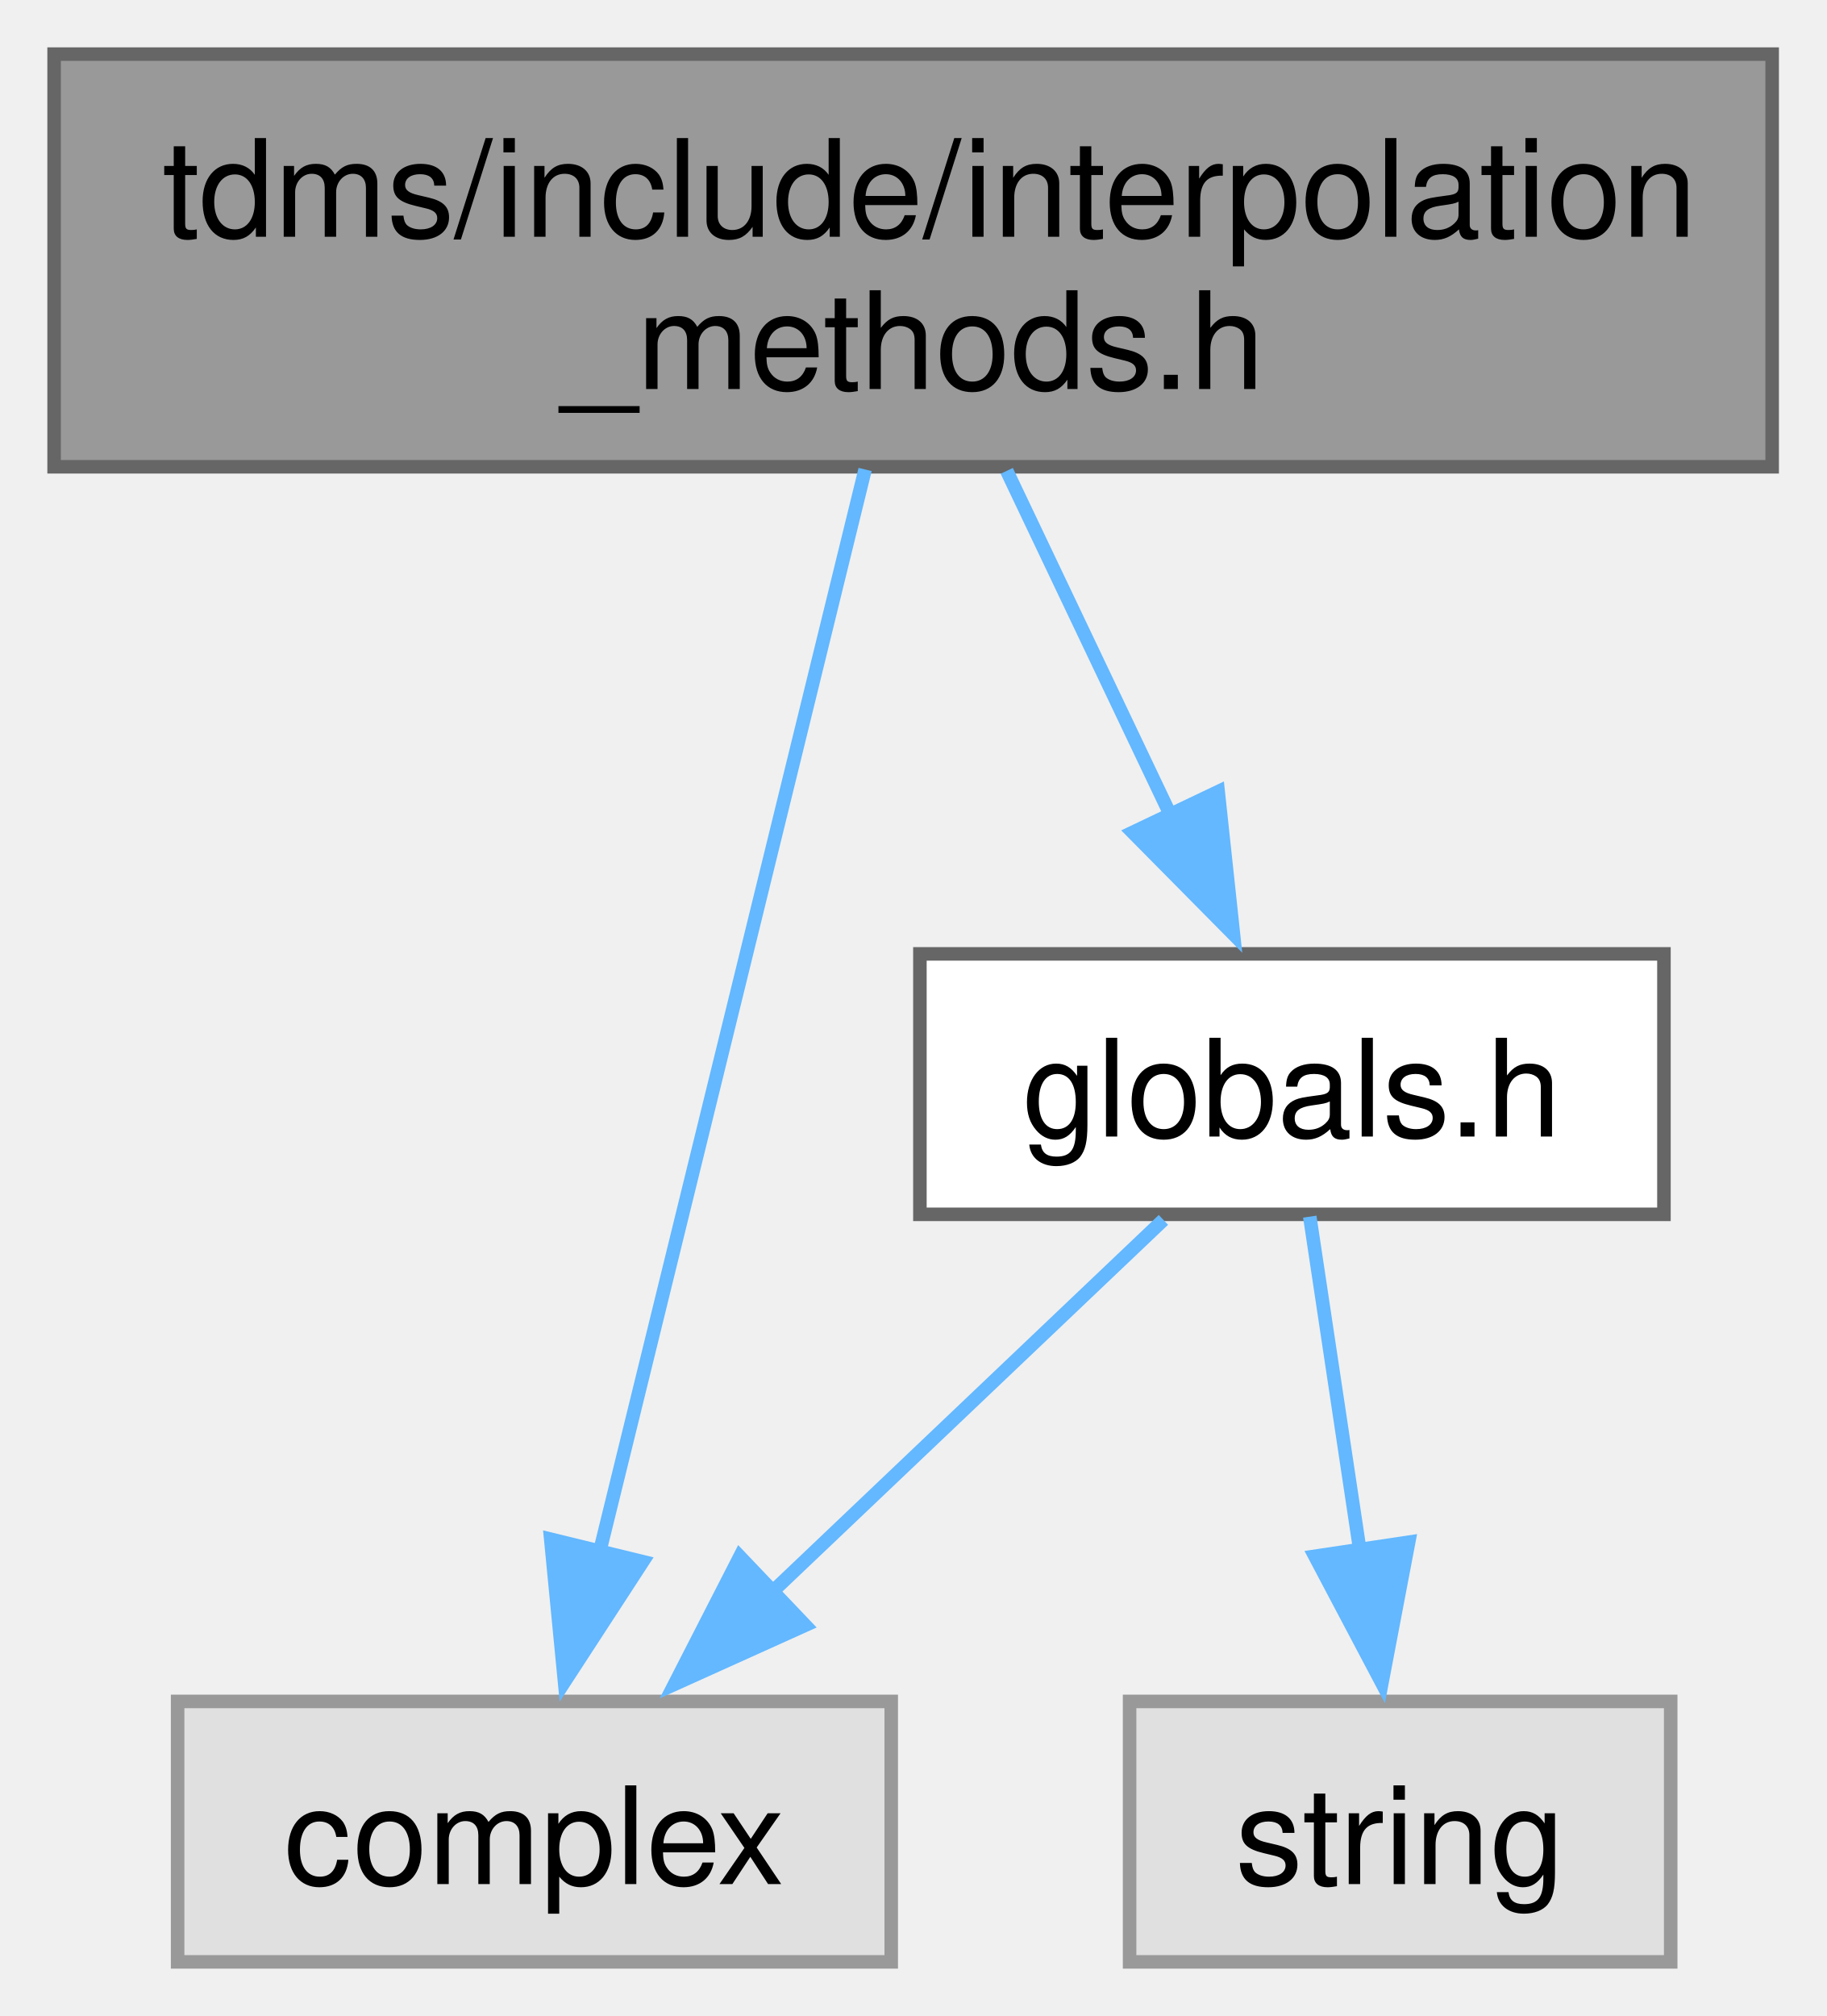
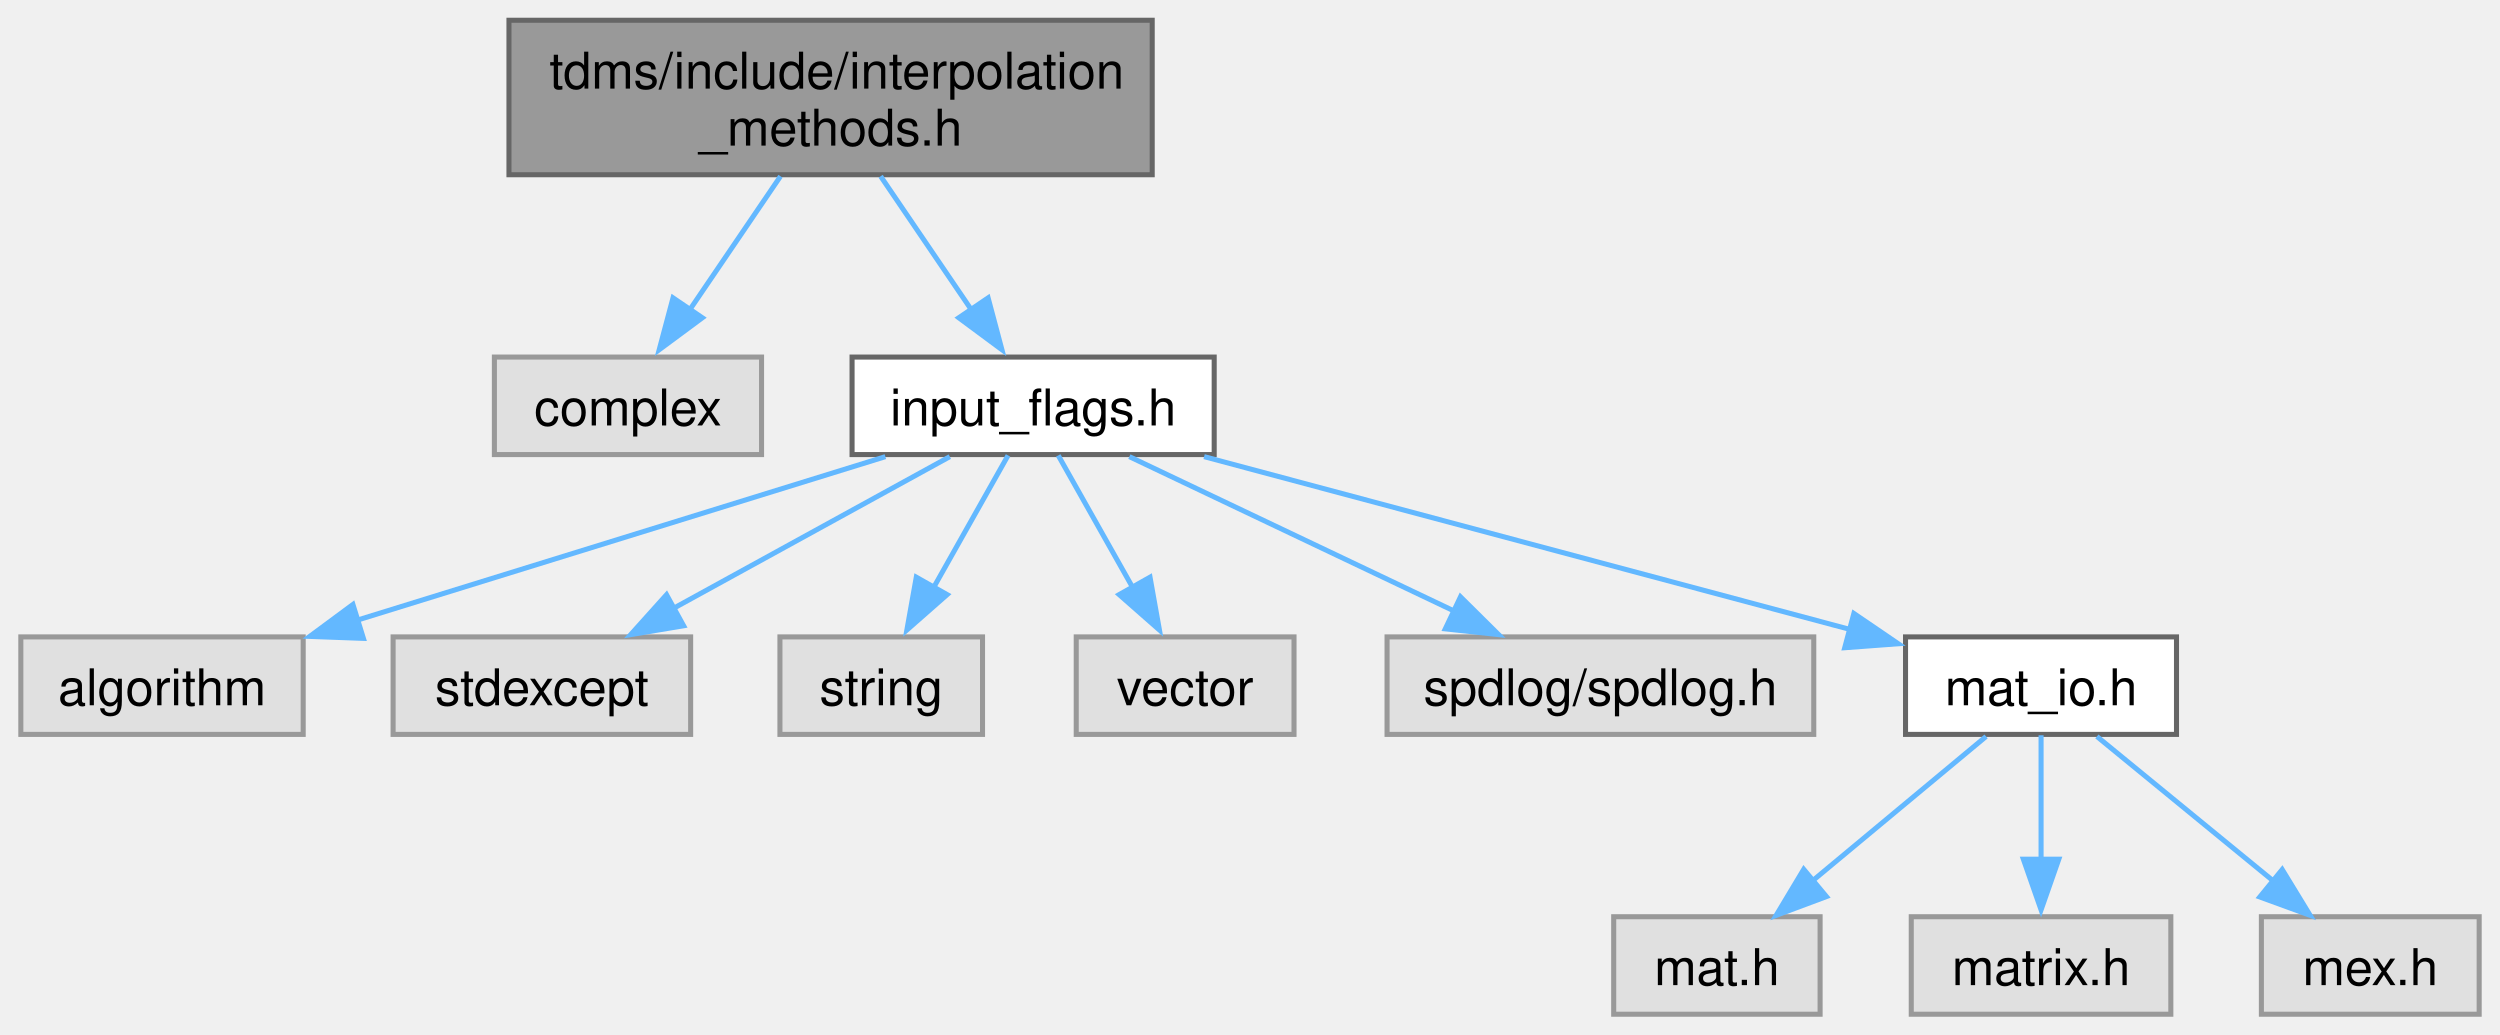
- <svg xmlns="http://www.w3.org/2000/svg" xmlns:xlink="http://www.w3.org/1999/xlink" width="135pt" height="149pt" viewBox="0.00 0.00 135.00 149.00">
-   <g id="graph0" class="graph" transform="scale(1 1) rotate(0) translate(4 145)">
+ <svg xmlns="http://www.w3.org/2000/svg" xmlns:xlink="http://www.w3.org/1999/xlink" width="493pt" height="204pt" viewBox="0.00 0.00 493.38 204.25">
+   <g id="graph0" class="graph" transform="scale(1 1) rotate(0) translate(4 200.25)">
    <g id="node1" class="node">
      <g id="a_node1">
        <a xlink:title="InterpScheme class methods and supporting functions.">
-           <polygon fill="#999999" stroke="#666666" points="127,-141 0,-141 0,-110.5 127,-110.5 127,-141" />
-           <text text-anchor="start" x="8" y="-127.5" font-family="Helvetica,sans-Serif" font-size="10.00">tdms/include/interpolation</text>
-           <text text-anchor="middle" x="63.5" y="-116.25" font-family="Helvetica,sans-Serif" font-size="10.00">_methods.h</text>
+           <polygon fill="#999999" stroke="#666666" points="223.38,-196.25 96.38,-196.25 96.38,-165.75 223.38,-165.75 223.38,-196.25" />
+           <text text-anchor="start" x="104.38" y="-182.75" font-family="Helvetica,sans-Serif" font-size="10.00">tdms/include/interpolation</text>
+           <text text-anchor="middle" x="159.88" y="-171.5" font-family="Helvetica,sans-Serif" font-size="10.00">_methods.h</text>
        </a>
      </g>
    </g>
    <g id="node2" class="node">
      <g id="a_node2">
        <a xlink:title=" ">
-           <polygon fill="#e0e0e0" stroke="#999999" points="61.88,-19.25 9.13,-19.25 9.13,0 61.88,0 61.88,-19.25" />
-           <text text-anchor="middle" x="35.5" y="-5.75" font-family="Helvetica,sans-Serif" font-size="10.00">complex</text>
+           <polygon fill="#e0e0e0" stroke="#999999" points="146.25,-129.75 93.5,-129.75 93.5,-110.5 146.25,-110.5 146.25,-129.75" />
+           <text text-anchor="middle" x="119.88" y="-116.25" font-family="Helvetica,sans-Serif" font-size="10.00">complex</text>
        </a>
      </g>
    </g>
    <g id="edge1" class="edge">
-       <path fill="none" stroke="#63b8ff" d="M59.95,-110.3C54.97,-89.97 45.87,-52.88 40.28,-30.12" />
-       <polygon fill="#63b8ff" stroke="#63b8ff" points="43.51,-29.58 37.73,-20.7 36.71,-31.24 43.51,-29.58" />
+       <path fill="none" stroke="#63b8ff" d="M149.99,-165.45C144.6,-157.52 137.88,-147.63 132.16,-139.21" />
+       <polygon fill="#63b8ff" stroke="#63b8ff" points="134.56,-137.51 126.04,-131.2 128.77,-141.44 134.56,-137.51" />
    </g>
    <g id="node3" class="node">
      <g id="a_node3">
-         <a xlink:href="globals_8h.html" target="_top" xlink:title="Type definitions and global constants.">
-           <polygon fill="white" stroke="#666666" points="119,-74.5 64,-74.5 64,-55.25 119,-55.25 119,-74.5" />
-           <text text-anchor="middle" x="91.5" y="-61" font-family="Helvetica,sans-Serif" font-size="10.00">globals.h</text>
+         <a xlink:href="input__flags_8h.html" target="_top" xlink:title="Organises enumerated constants, names, and classes for handling flag-variables that are passed to TDM...">
+           <polygon fill="white" stroke="#666666" points="235.62,-129.75 164.12,-129.75 164.12,-110.5 235.62,-110.5 235.62,-129.75" />
+           <text text-anchor="middle" x="199.88" y="-116.25" font-family="Helvetica,sans-Serif" font-size="10.00">input_flags.h</text>
        </a>
      </g>
    </g>
    <g id="edge2" class="edge">
-       <path fill="none" stroke="#63b8ff" d="M70.42,-110.2C74.07,-102.53 78.59,-93.02 82.51,-84.79" />
-       <polygon fill="#63b8ff" stroke="#63b8ff" points="86.05,-86.49 87.18,-75.95 79.73,-83.48 86.05,-86.49" />
-     </g>
-     <g id="edge3" class="edge">
-       <path fill="none" stroke="#63b8ff" d="M82,-54.84C73.99,-47.22 62.32,-36.12 52.67,-26.95" />
-       <polygon fill="#63b8ff" stroke="#63b8ff" points="55.52,-24.88 45.86,-20.52 50.69,-29.95 55.52,-24.88" />
+       <path fill="none" stroke="#63b8ff" d="M169.76,-165.45C175.15,-157.52 181.87,-147.63 187.59,-139.21" />
+       <polygon fill="#63b8ff" stroke="#63b8ff" points="190.98,-141.44 193.71,-131.2 185.19,-137.51 190.98,-141.44" />
    </g>
    <g id="node4" class="node">
      <g id="a_node4">
        <a xlink:title=" ">
-           <polygon fill="#e0e0e0" stroke="#999999" points="119.5,-19.25 79.5,-19.25 79.5,0 119.5,0 119.5,-19.25" />
-           <text text-anchor="middle" x="99.5" y="-5.75" font-family="Helvetica,sans-Serif" font-size="10.00">string</text>
+           <polygon fill="#e0e0e0" stroke="#999999" points="55.75,-74.5 0,-74.5 0,-55.25 55.75,-55.25 55.75,-74.5" />
+           <text text-anchor="middle" x="27.88" y="-61" font-family="Helvetica,sans-Serif" font-size="10.00">algorithm</text>
+         </a>
+       </g>
+     </g>
+     <g id="edge3" class="edge">
+       <path fill="none" stroke="#63b8ff" d="M170.7,-110.09C141.94,-101.19 97.83,-87.53 66.24,-77.75" />
+       <polygon fill="#63b8ff" stroke="#63b8ff" points="67.64,-74.21 57.05,-74.6 65.57,-80.9 67.64,-74.21" />
+     </g>
+     <g id="node5" class="node">
+       <g id="a_node5">
+         <a xlink:title=" ">
+           <polygon fill="#e0e0e0" stroke="#999999" points="132.25,-74.5 73.5,-74.5 73.5,-55.25 132.25,-55.25 132.25,-74.5" />
+           <text text-anchor="middle" x="102.88" y="-61" font-family="Helvetica,sans-Serif" font-size="10.00">stdexcept</text>
        </a>
      </g>
    </g>
    <g id="edge4" class="edge">
-       <path fill="none" stroke="#63b8ff" d="M92.82,-55.08C93.83,-48.34 95.27,-38.77 96.55,-30.24" />
-       <polygon fill="#63b8ff" stroke="#63b8ff" points="100.13,-31.02 98.15,-20.61 93.2,-29.98 100.13,-31.02" />
+       <path fill="none" stroke="#63b8ff" d="M183.42,-110.09C168.51,-101.91 146.28,-89.71 128.96,-80.19" />
+       <polygon fill="#63b8ff" stroke="#63b8ff" points="130.86,-76.7 120.41,-74.95 127.49,-82.83 130.86,-76.7" />
+     </g>
+     <g id="node6" class="node">
+       <g id="a_node6">
+         <a xlink:title=" ">
+           <polygon fill="#e0e0e0" stroke="#999999" points="189.88,-74.5 149.88,-74.5 149.88,-55.25 189.88,-55.25 189.88,-74.5" />
+           <text text-anchor="middle" x="169.88" y="-61" font-family="Helvetica,sans-Serif" font-size="10.00">string</text>
+         </a>
+       </g>
+     </g>
+     <g id="edge5" class="edge">
+       <path fill="none" stroke="#63b8ff" d="M194.92,-110.33C190.95,-103.28 185.24,-93.15 180.27,-84.33" />
+       <polygon fill="#63b8ff" stroke="#63b8ff" points="182.89,-82.85 174.94,-75.86 176.8,-86.29 182.89,-82.85" />
+     </g>
+     <g id="node7" class="node">
+       <g id="a_node7">
+         <a xlink:title=" ">
+           <polygon fill="#e0e0e0" stroke="#999999" points="251.38,-74.5 208.38,-74.5 208.38,-55.25 251.38,-55.25 251.38,-74.5" />
+           <text text-anchor="middle" x="229.88" y="-61" font-family="Helvetica,sans-Serif" font-size="10.00">vector</text>
+         </a>
+       </g>
+     </g>
+     <g id="edge6" class="edge">
+       <path fill="none" stroke="#63b8ff" d="M204.83,-110.33C208.8,-103.28 214.51,-93.15 219.48,-84.33" />
+       <polygon fill="#63b8ff" stroke="#63b8ff" points="222.95,-86.29 224.81,-75.86 216.86,-82.85 222.95,-86.29" />
+     </g>
+     <g id="node8" class="node">
+       <g id="a_node8">
+         <a xlink:title=" ">
+           <polygon fill="#e0e0e0" stroke="#999999" points="354,-74.5 269.75,-74.5 269.75,-55.25 354,-55.25 354,-74.5" />
+           <text text-anchor="middle" x="311.88" y="-61" font-family="Helvetica,sans-Serif" font-size="10.00">spdlog/spdlog.h</text>
+         </a>
+       </g>
+     </g>
+     <g id="edge7" class="edge">
+       <path fill="none" stroke="#63b8ff" d="M218.87,-110.09C236.41,-101.75 262.71,-89.25 282.88,-79.66" />
+       <polygon fill="#63b8ff" stroke="#63b8ff" points="284.25,-82.41 291.78,-74.95 281.25,-76.09 284.25,-82.41" />
+     </g>
+     <g id="node9" class="node">
+       <g id="a_node9">
+         <a xlink:href="mat__io_8h.html" target="_top" xlink:title="Includes MATLAB headers for I/O.">
+           <polygon fill="white" stroke="#666666" points="425.62,-74.5 372.12,-74.5 372.12,-55.25 425.62,-55.25 425.62,-74.5" />
+           <text text-anchor="middle" x="398.88" y="-61" font-family="Helvetica,sans-Serif" font-size="10.00">mat_io.h</text>
+         </a>
+       </g>
+     </g>
+     <g id="edge8" class="edge">
+       <path fill="none" stroke="#63b8ff" d="M233.63,-110.09C269.06,-100.61 324.61,-85.75 361.38,-75.91" />
+       <polygon fill="#63b8ff" stroke="#63b8ff" points="361.92,-79.12 370.68,-73.15 360.11,-72.36 361.92,-79.12" />
+     </g>
+     <g id="node10" class="node">
+       <g id="a_node10">
+         <a xlink:title=" ">
+           <polygon fill="#e0e0e0" stroke="#999999" points="355.25,-19.25 314.5,-19.25 314.5,0 355.25,0 355.25,-19.25" />
+           <text text-anchor="middle" x="334.88" y="-5.75" font-family="Helvetica,sans-Serif" font-size="10.00">mat.h</text>
+         </a>
+       </g>
+     </g>
+     <g id="edge9" class="edge">
+       <path fill="none" stroke="#63b8ff" d="M388.02,-54.84C378.68,-47.07 364.98,-35.67 353.83,-26.4" />
+       <polygon fill="#63b8ff" stroke="#63b8ff" points="356.5,-23.23 346.57,-19.52 352.02,-28.61 356.5,-23.23" />
+     </g>
+     <g id="node11" class="node">
+       <g id="a_node11">
+         <a xlink:title=" ">
+           <polygon fill="#e0e0e0" stroke="#999999" points="424.5,-19.25 373.25,-19.25 373.25,0 424.5,0 424.5,-19.25" />
+           <text text-anchor="middle" x="398.88" y="-5.75" font-family="Helvetica,sans-Serif" font-size="10.00">matrix.h</text>
+         </a>
+       </g>
+     </g>
+     <g id="edge10" class="edge">
+       <path fill="none" stroke="#63b8ff" d="M398.88,-55.08C398.88,-48.42 398.88,-38.99 398.88,-30.53" />
+       <polygon fill="#63b8ff" stroke="#63b8ff" points="402.38,-30.61 398.88,-20.61 395.38,-30.61 402.38,-30.61" />
+     </g>
+     <g id="node12" class="node">
+       <g id="a_node12">
+         <a xlink:title=" ">
+           <polygon fill="#e0e0e0" stroke="#999999" points="485.38,-19.25 442.38,-19.25 442.38,0 485.38,0 485.38,-19.25" />
+           <text text-anchor="middle" x="463.88" y="-5.75" font-family="Helvetica,sans-Serif" font-size="10.00">mex.h</text>
+         </a>
+       </g>
+     </g>
+     <g id="edge11" class="edge">
+       <path fill="none" stroke="#63b8ff" d="M409.9,-54.84C419.39,-47.07 433.3,-35.67 444.62,-26.4" />
+       <polygon fill="#63b8ff" stroke="#63b8ff" points="446.49,-28.57 452.01,-19.52 442.06,-23.15 446.49,-28.57" />
    </g>
  </g>
</svg>
